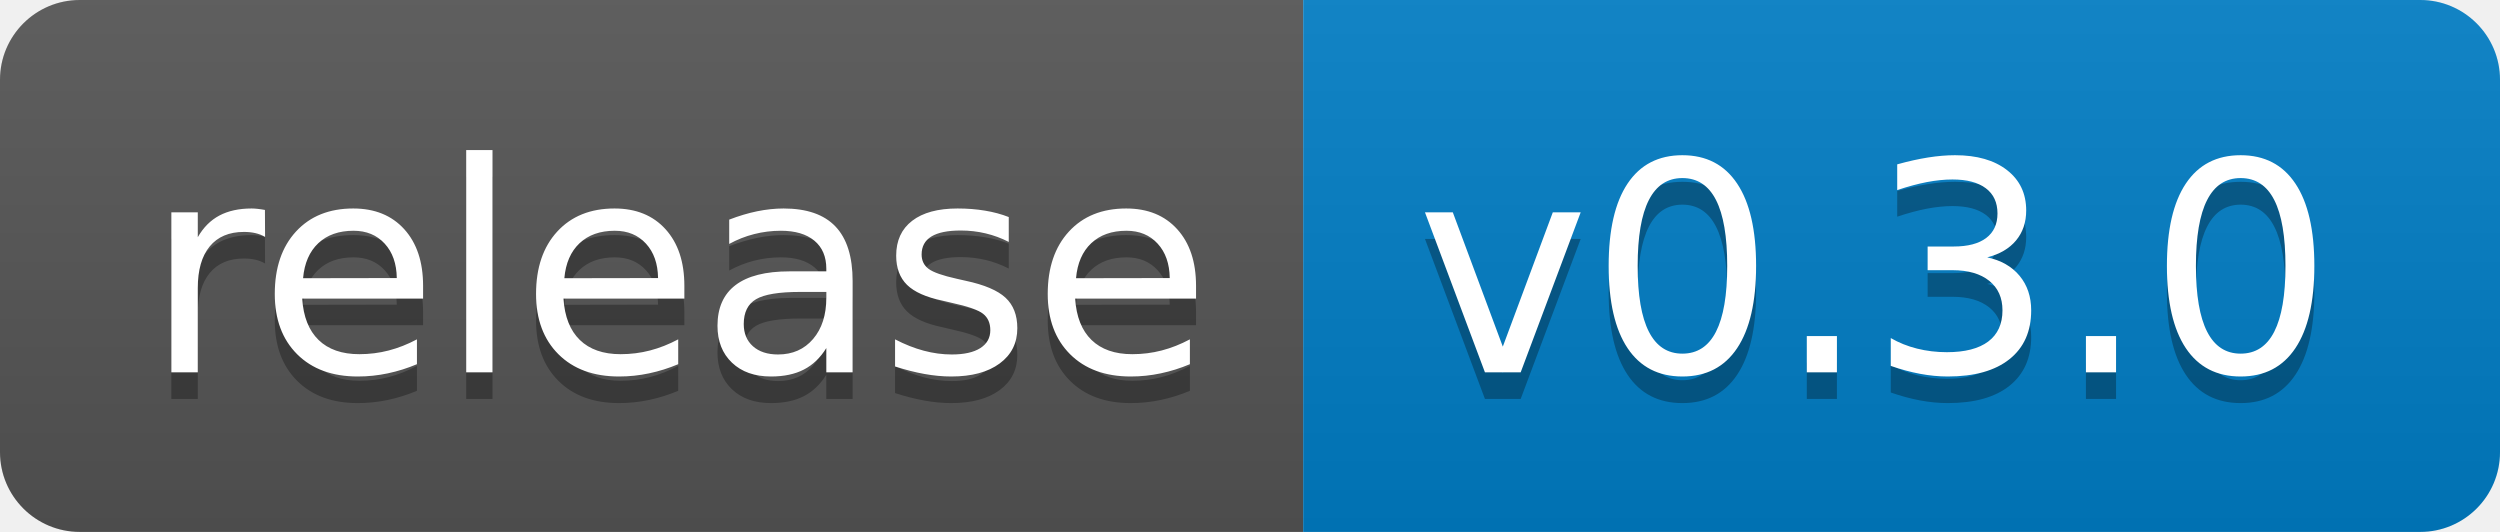
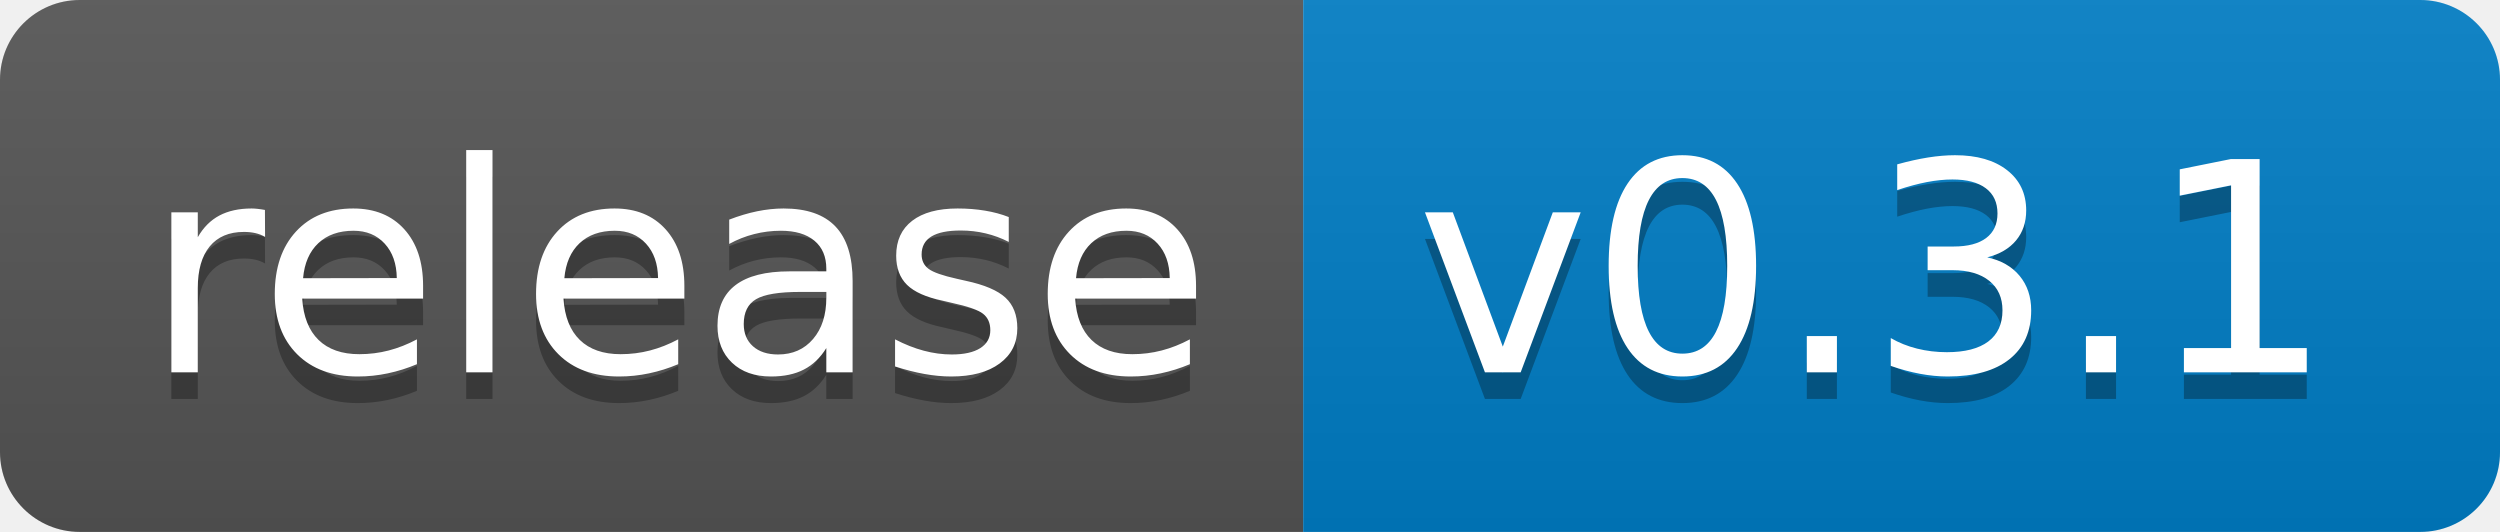
<svg xmlns="http://www.w3.org/2000/svg" width="94" height="20">
  <linearGradient id="s" x2="0" y2="100%">
    <stop offset="0" stop-color="#bbb" stop-opacity=".1" />
    <stop offset="1" stop-opacity=".1" />
  </linearGradient>
  <clipPath id="r">
    <rect width="94" height="20" rx="3" fill="#fff" />
  </clipPath>
  <g clip-path="url(#r)">
    <rect width="49" height="20" fill="#555" />
    <rect x="49" width="45" height="20" fill="#007ec6" />
    <rect width="94" height="20" fill="url(#s)" />
  </g>
  <g fill="#fff" text-anchor="middle" font-family="Verdana,Geneva,DejaVu Sans,sans-serif" text-rendering="geometricPrecision" font-size="110">
    <text x="255" y="150" fill="#010101" fill-opacity=".3" transform="scale(.1)" textLength="390">release</text>
    <text x="255" y="140" transform="scale(.1)" textLength="390">release</text>
-     <text x="705" y="150" fill="#010101" fill-opacity=".3" transform="scale(.1)" textLength="350">v0.3.0</text>
-     <text x="705" y="140" transform="scale(.1)" textLength="350">v0.3.0</text>
+     <text x="705" y="150" fill="#010101" fill-opacity=".3" transform="scale(.1)" textLength="350">v0.3.1</text>
+     <text x="705" y="140" transform="scale(.1)" textLength="350">v0.3.1</text>
  </g>
</svg>
